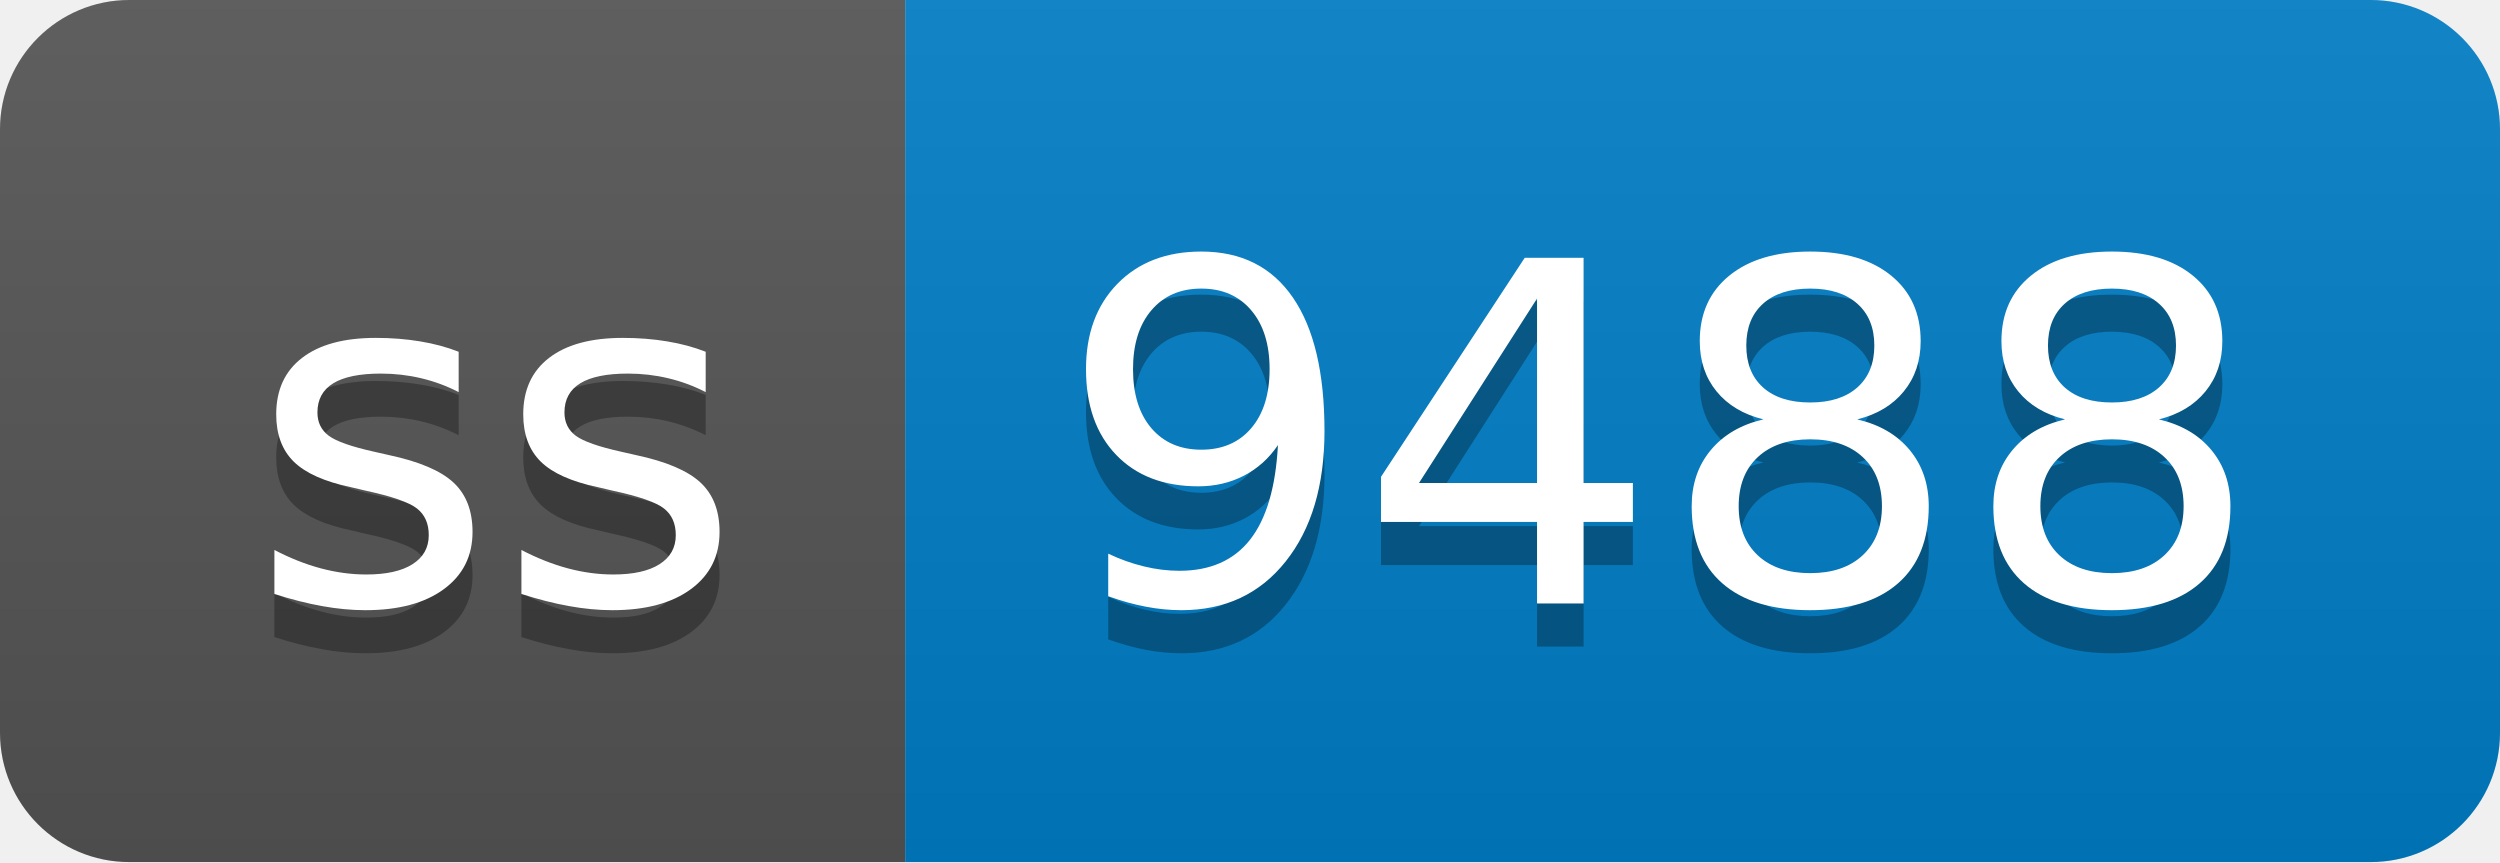
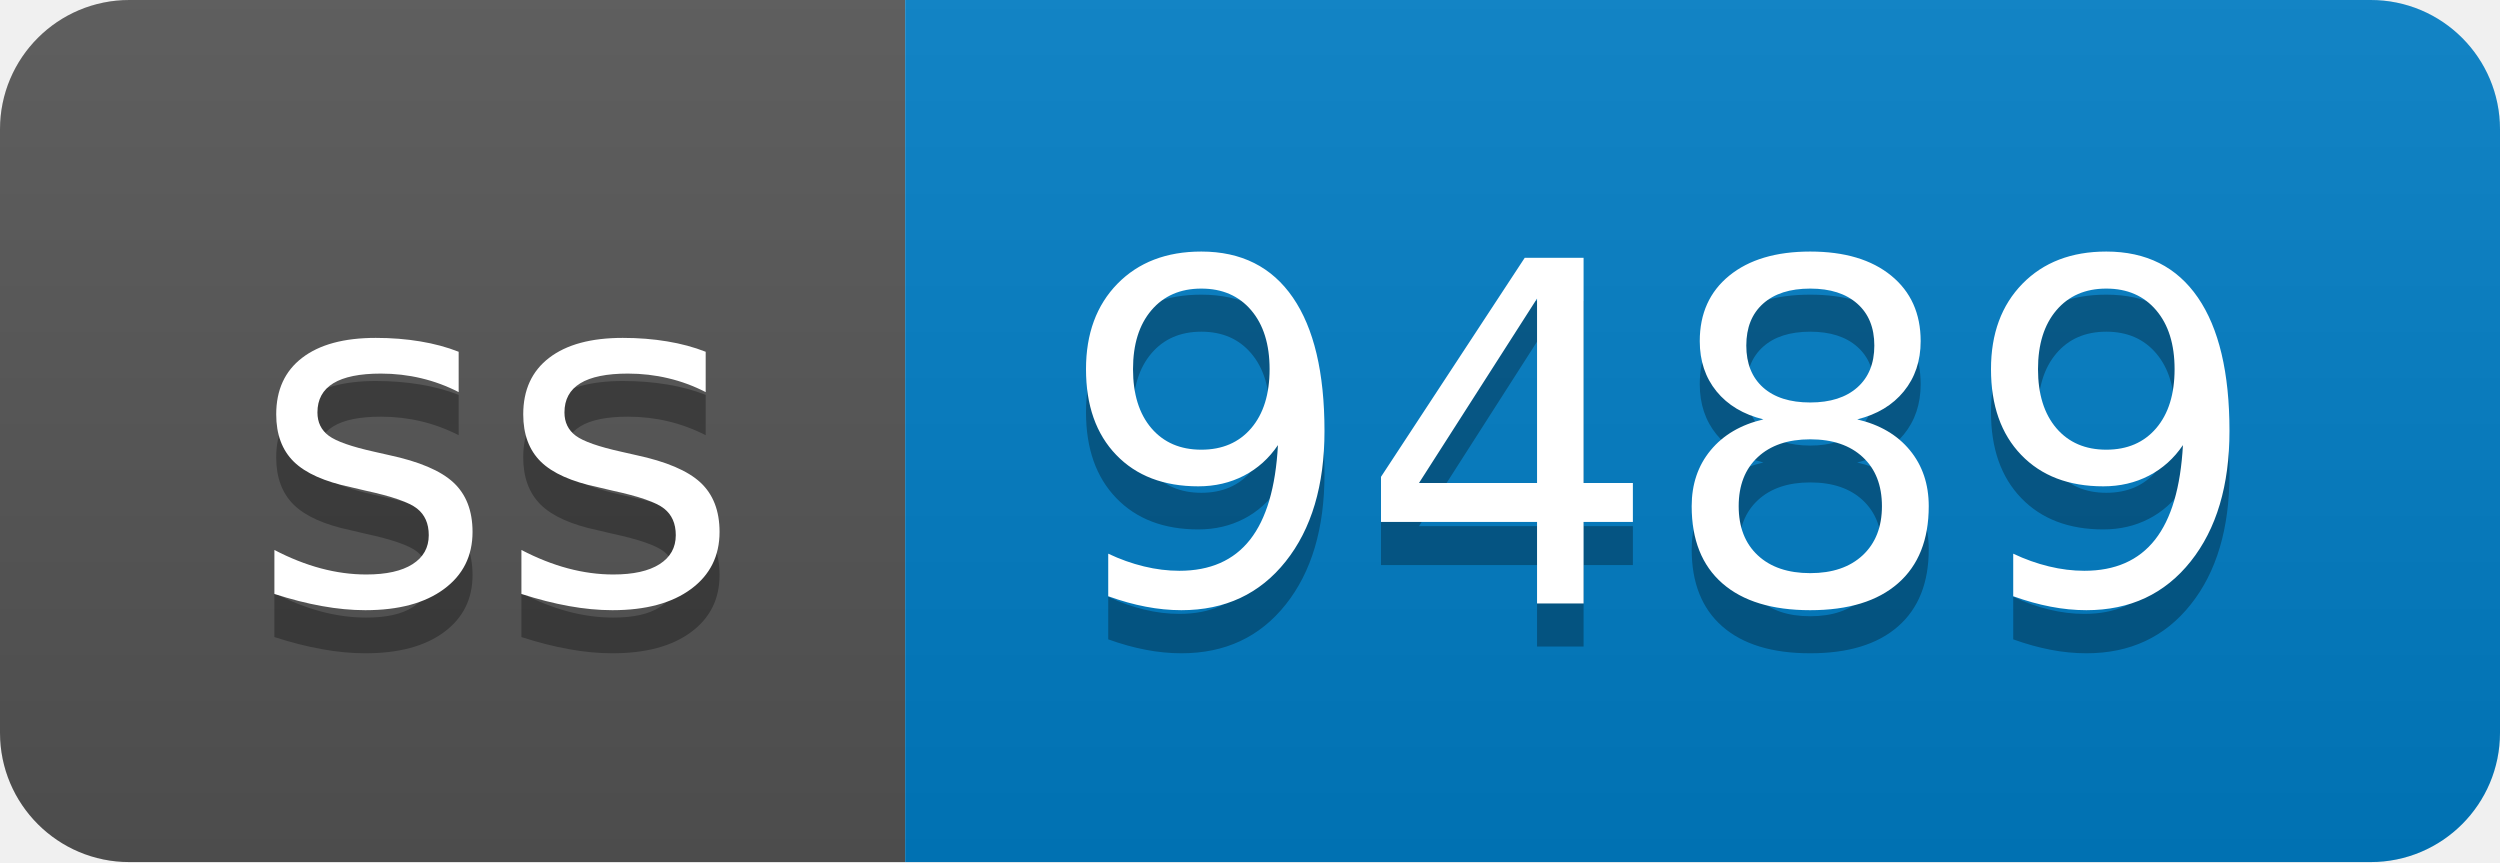
- <svg xmlns="http://www.w3.org/2000/svg" width="58" height="20" role="img" aria-label="ss: 9488">
+ <svg xmlns="http://www.w3.org/2000/svg" width="58" height="20" role="img" aria-label="ss: 9489">
  <linearGradient id="s" x2="0" y2="100%">
    <stop offset="0" stop-color="#bbb" stop-opacity=".1" />
    <stop offset="1" stop-opacity=".1" />
  </linearGradient>
  <clipPath id="r">
    <rect width="58" height="20" rx="3" fill="#fff" />
  </clipPath>
  <g clip-path="url(#r)">
    <rect width="21" height="20" fill="#555" />
    <rect x="21" width="37" height="20" fill="#007ec6" />
    <rect width="58" height="20" fill="url(#s)" />
  </g>
  <g fill="#fff" text-anchor="middle" font-family="Verdana,Geneva,DejaVu Sans,sans-serif" text-rendering="geometricPrecision" font-size="110">
    <text aria-hidden="true" x="115" y="150" fill="#010101" fill-opacity=".3" transform="scale(.1)" textLength="110">ss</text>
    <text x="115" y="140" transform="scale(.1)" fill="#fff" textLength="110">ss</text>
-     <text aria-hidden="true" x="385" y="150" fill="#010101" fill-opacity=".3" transform="scale(.1)" textLength="270">9488</text>
-     <text x="385" y="140" transform="scale(.1)" fill="#fff" textLength="270">9488</text>
+     <text aria-hidden="true" x="385" y="150" fill="#010101" fill-opacity=".3" transform="scale(.1)" textLength="270">9489</text>
+     <text x="385" y="140" transform="scale(.1)" fill="#fff" textLength="270">9489</text>
  </g>
</svg>
